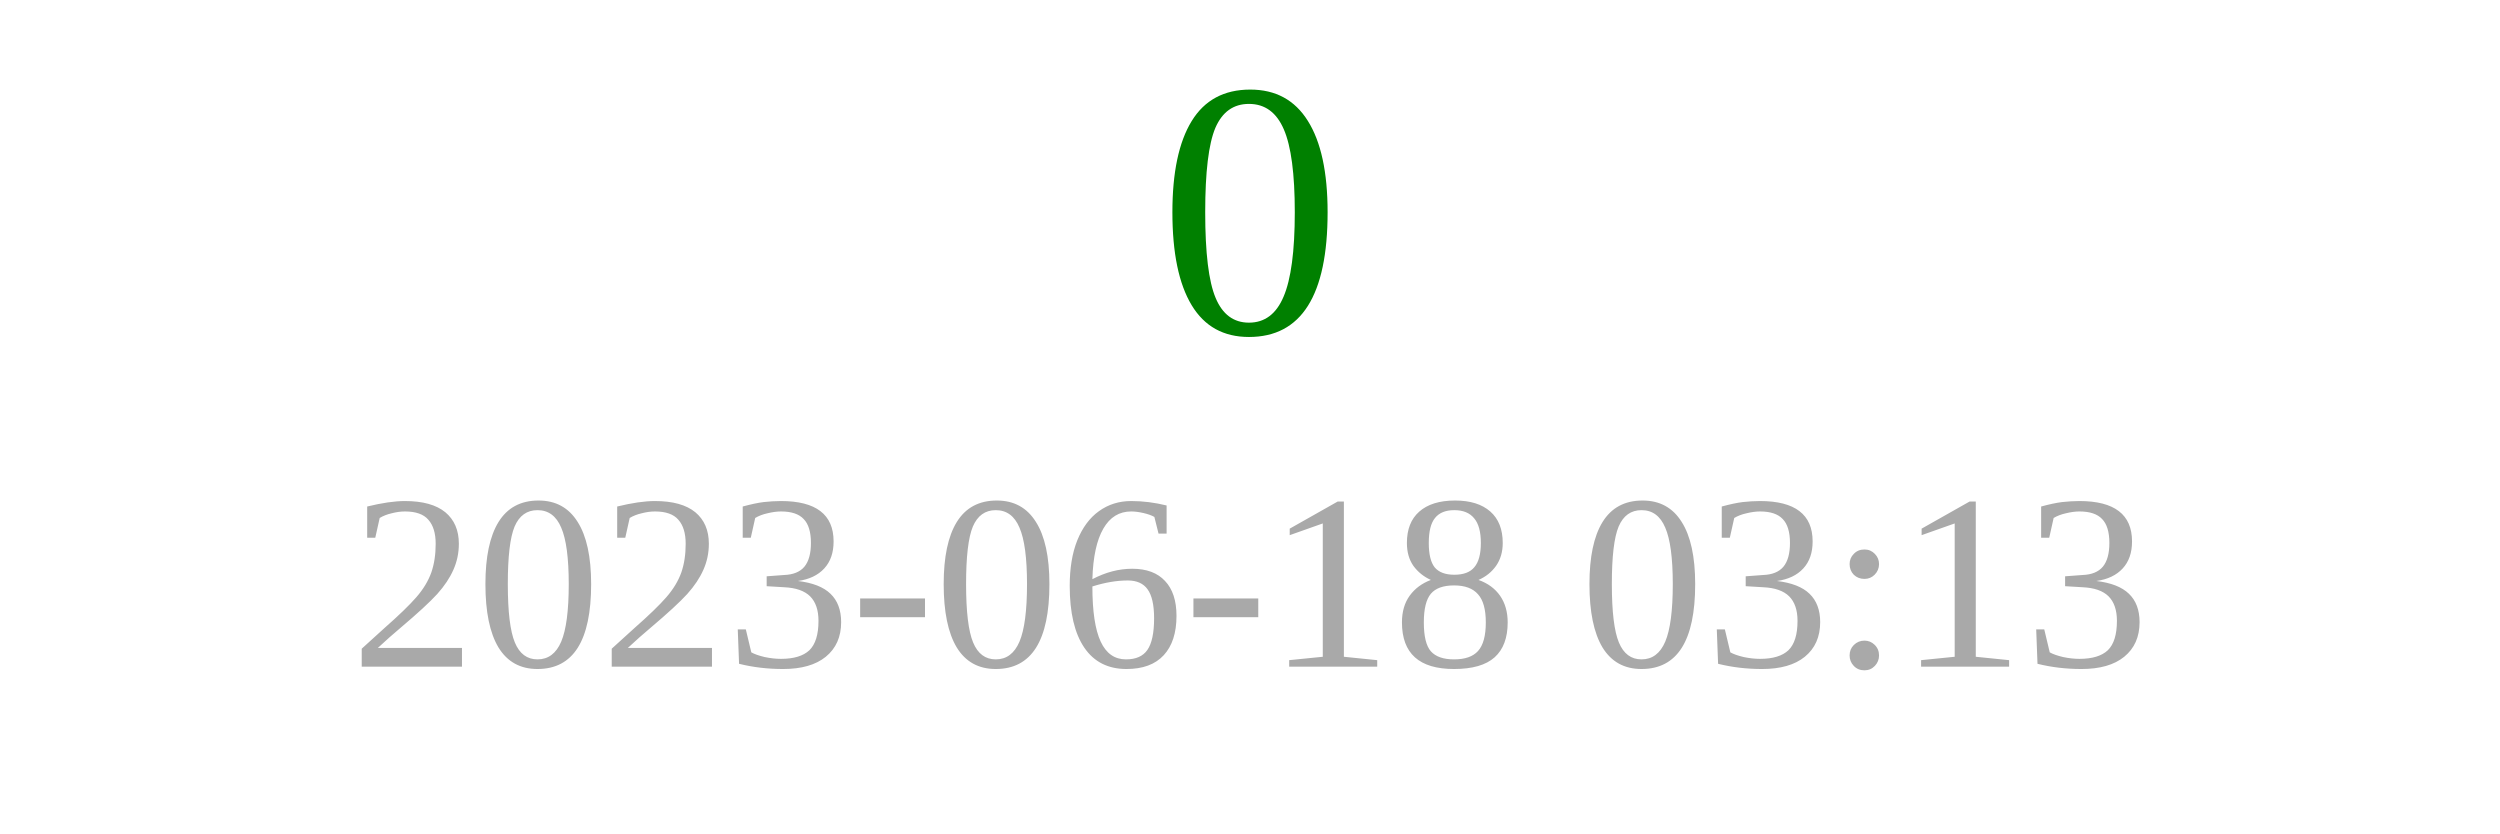
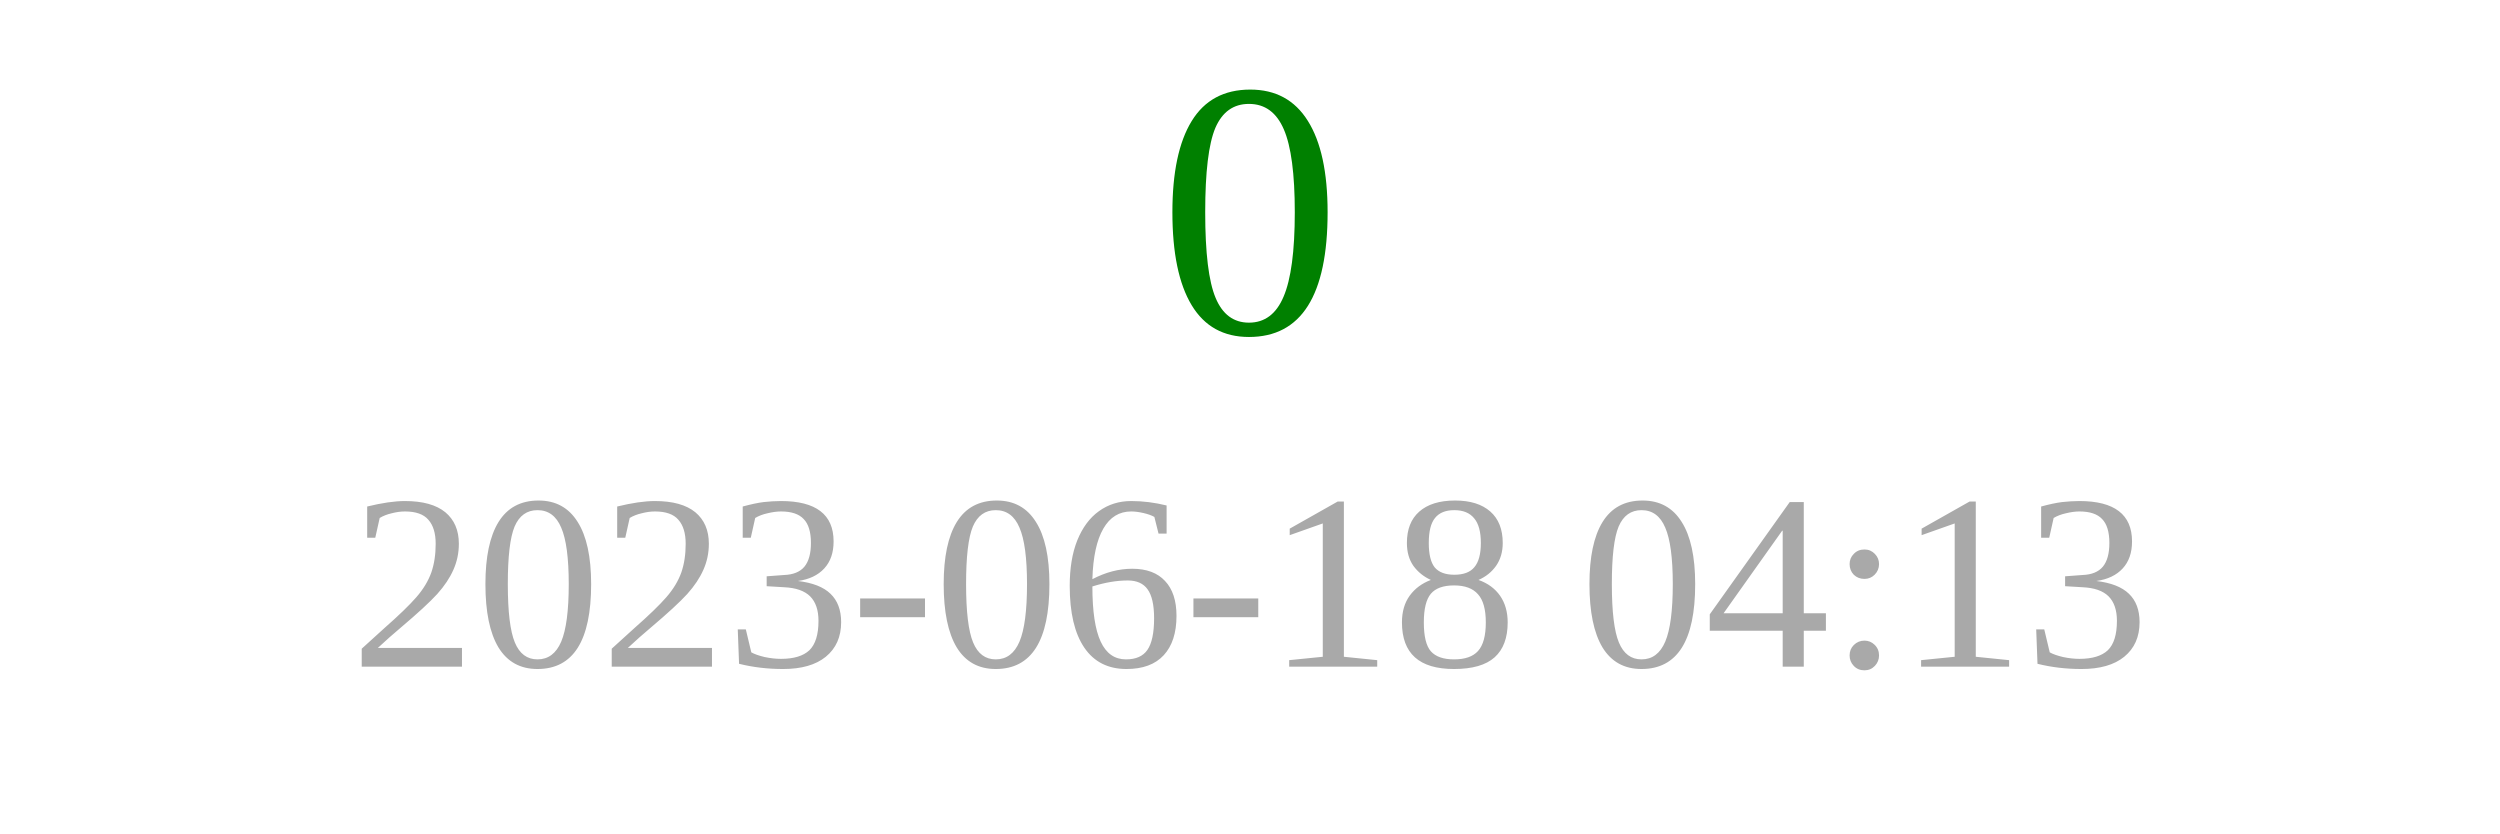
<svg xmlns="http://www.w3.org/2000/svg" width="150" height="50">
  <text x="75" y="20" font-size="22" fill="green" text-anchor="middle">0</text>
-   <text x="75" y="40" font-size="15" fill="darkgray" text-anchor="middle">2023-06-18 03:13</text>
+   <text x="75" y="40" font-size="15" fill="darkgray" text-anchor="middle">2023-06-18 04:13</text>
</svg>
